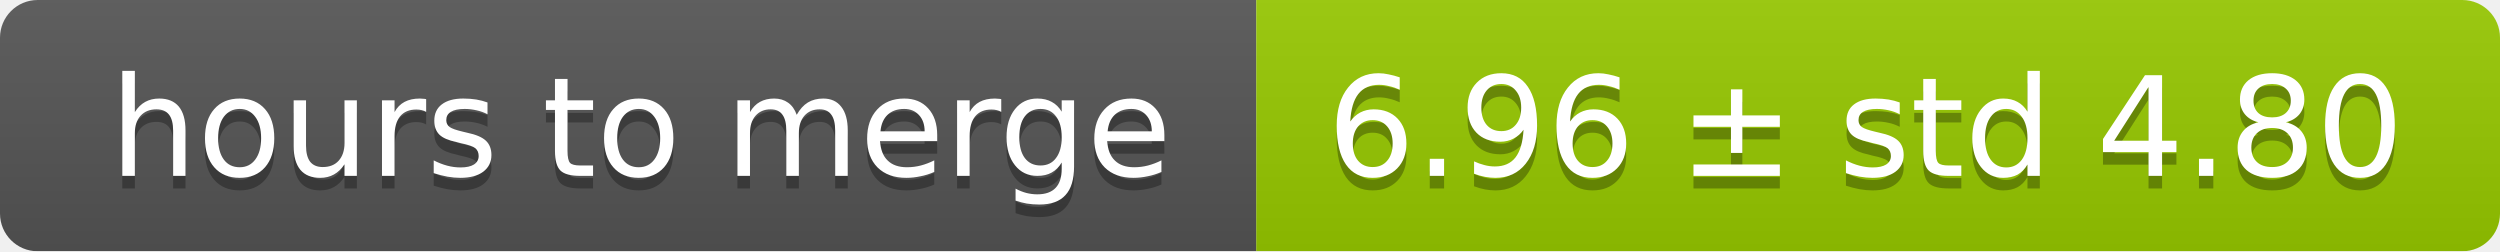
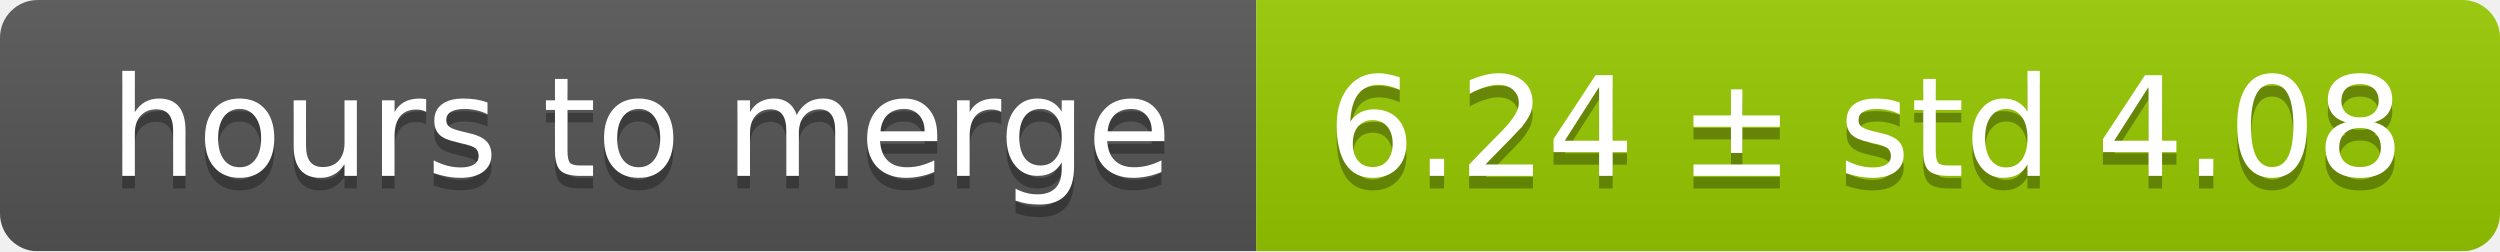
<svg xmlns="http://www.w3.org/2000/svg" width="199" height="20">
  <linearGradient id="smooth" x2="0" y2="100%">
    <stop offset="0" stop-color="#bbb" stop-opacity=".1" />
    <stop offset="1" stop-opacity=".1" />
  </linearGradient>
  <mask id="round">
    <rect width="199" height="20" rx="3" fill="#fff" />
  </mask>
  <g mask="url(#round)">
    <rect width="100" height="20" fill="#555" />
    <rect x="100" width="99" height="20" fill="#97ca00" />
    <rect width="199" height="20" fill="url(#smooth)" />
  </g>
  <g fill="#fff" text-anchor="middle" font-family="DejaVu Sans,Verdana,Geneva,sans-serif" font-size="11">
    <text x="51" y="15" fill="#010101" fill-opacity=".3">hours to merge</text>
    <text x="51" y="14">hours to merge</text>
-     <text x="148.5" y="15" fill="#010101" fill-opacity=".3">6.96 ± std 4.80</text>
-     <text x="148.5" y="14">6.96 ± std 4.80</text>
+     <text x="148.5" y="15" fill="#010101" fill-opacity=".3">6.24 ± std 4.08</text>
+     <text x="148.5" y="14">6.24 ± std 4.08</text>
  </g>
</svg>
